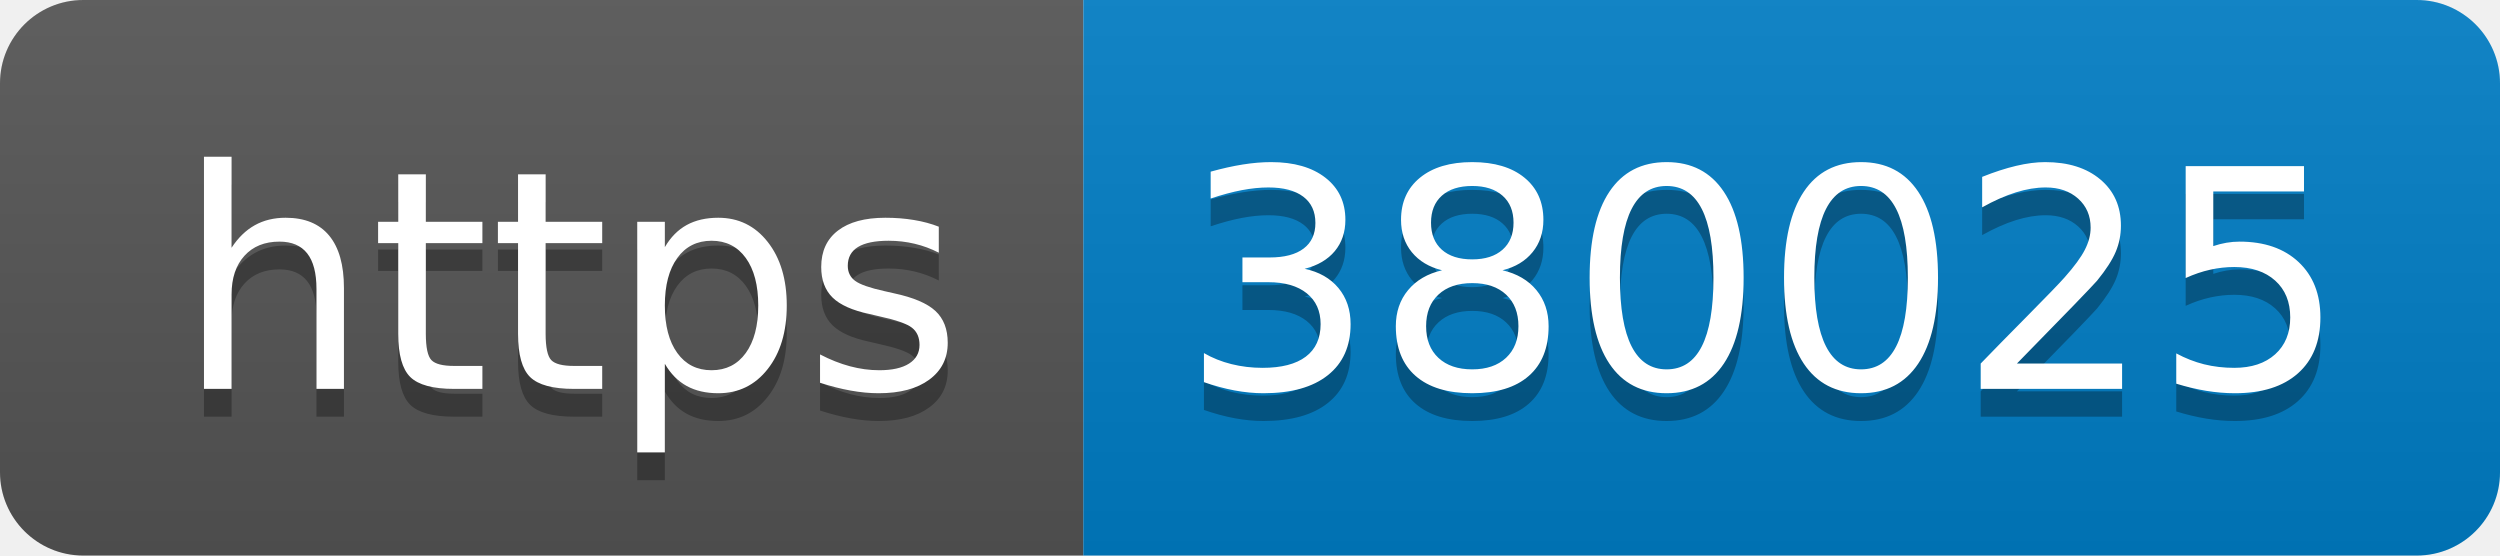
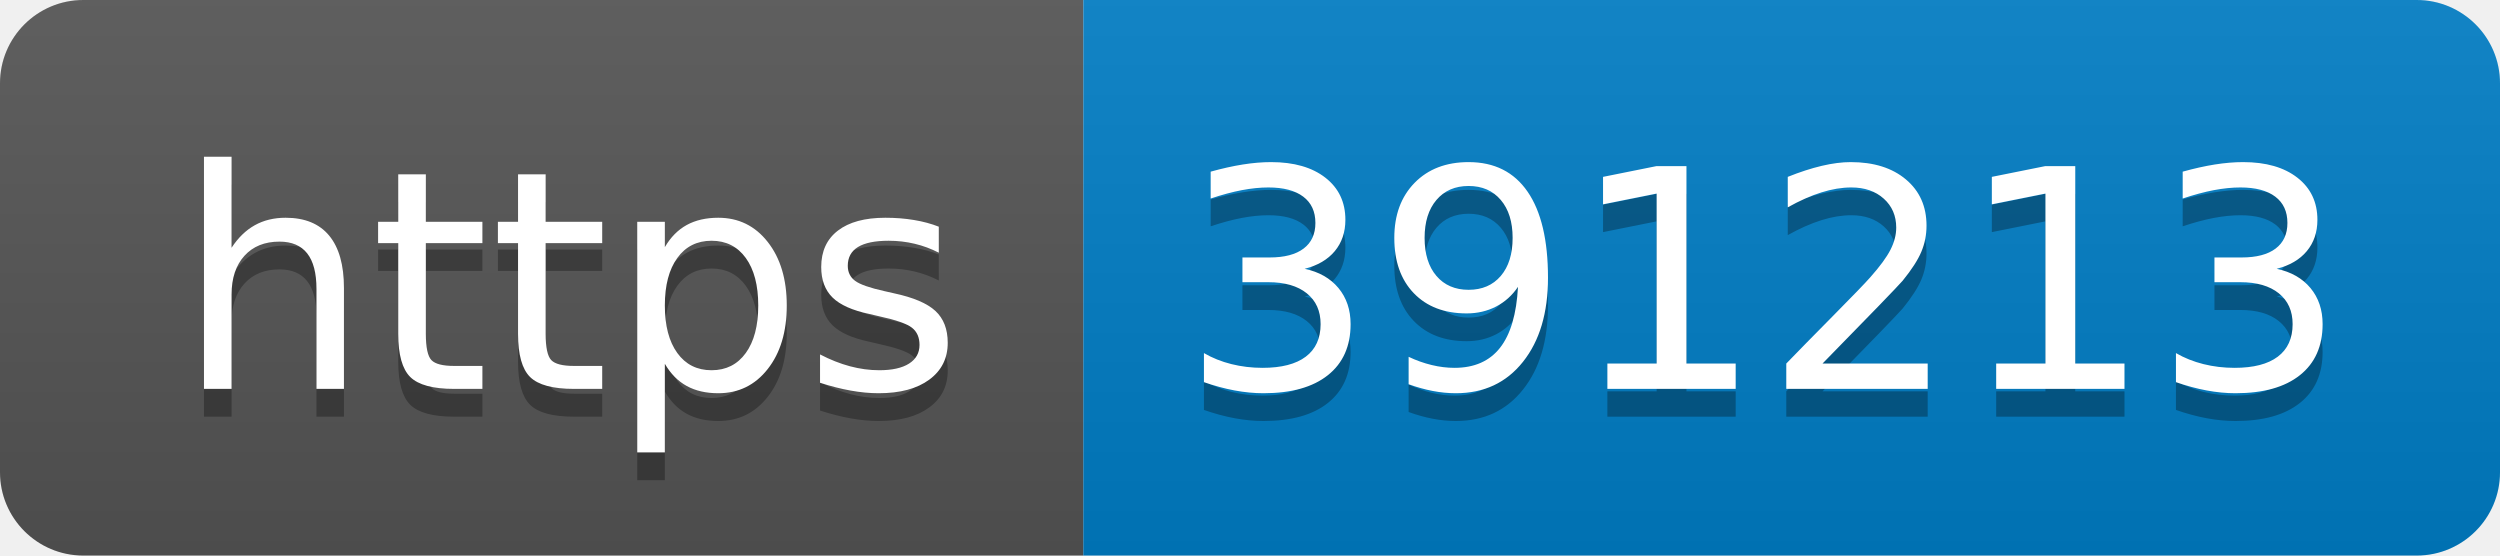
- <svg xmlns="http://www.w3.org/2000/svg" width="90" height="20" role="img" aria-label="https: 380025">
+ <svg xmlns="http://www.w3.org/2000/svg" width="90" height="20" role="img" aria-label="https: 391213">
  <linearGradient id="s" x2="0" y2="100%">
    <stop offset="0" stop-color="#bbb" stop-opacity=".1" />
    <stop offset="1" stop-opacity=".1" />
  </linearGradient>
  <clipPath id="r">
    <rect width="90" height="20" rx="3" fill="#fff" />
  </clipPath>
  <g clip-path="url(#r)">
    <rect width="39" height="20" fill="#555" />
    <rect x="39" width="51" height="20" fill="#007ec6" />
    <rect width="90" height="20" fill="url(#s)" />
  </g>
  <g fill="#fff" text-anchor="middle" font-family="Verdana,Geneva,DejaVu Sans,sans-serif" text-rendering="geometricPrecision" font-size="110">
    <text aria-hidden="true" x="205" y="150" fill="#010101" fill-opacity=".3" transform="scale(.1)" textLength="290">https</text>
    <text x="205" y="140" transform="scale(.1)" fill="#fff" textLength="290">https</text>
-     <text aria-hidden="true" x="635" y="150" fill="#010101" fill-opacity=".3" transform="scale(.1)" textLength="410">380025</text>
-     <text x="635" y="140" transform="scale(.1)" fill="#fff" textLength="410">380025</text>
+     <text aria-hidden="true" x="635" y="150" fill="#010101" fill-opacity=".3" transform="scale(.1)" textLength="410">391213</text>
+     <text x="635" y="140" transform="scale(.1)" fill="#fff" textLength="410">391213</text>
  </g>
</svg>
